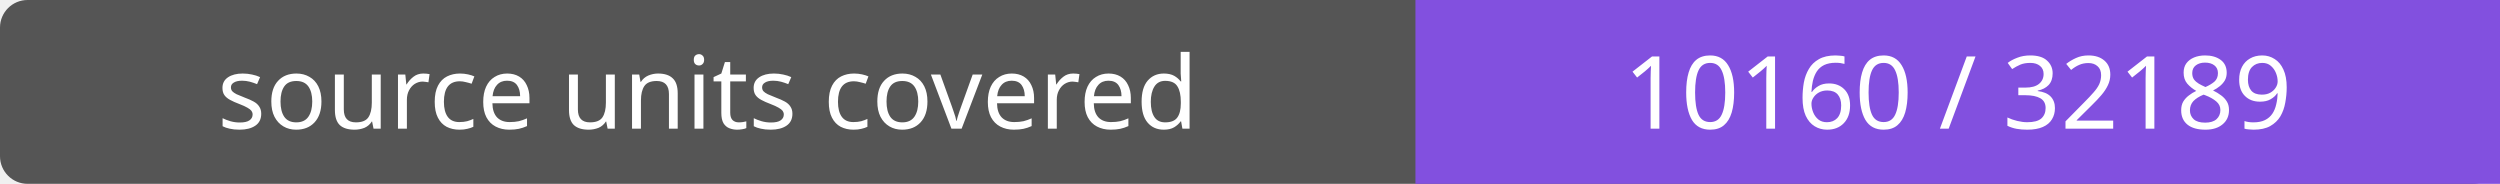
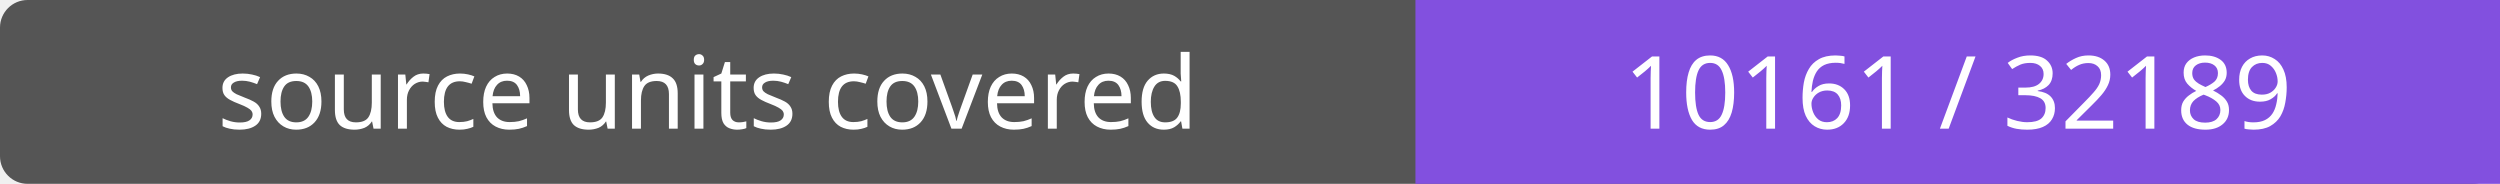
- <svg xmlns="http://www.w3.org/2000/svg" width="272" height="20" role="img" aria-label="source units covered: 10160 / 32189">
+ <svg xmlns="http://www.w3.org/2000/svg" width="272" height="20" role="img" aria-label="source units covered: 10161 / 32189">
  <rect width="272" height="20" rx="3" fill="#555" />
  <path fill="#8250df" d="M154 0h118v20H154z" />
  <g fill="#fff" text-anchor="middle" font-family="Verdana,sans-serif" font-size="11">
    <text x="77.0" y="14">source units covered</text>
-     <text x="213.0" y="14">10160 / 32189</text>
+     <text x="213.0" y="14">10161 / 32189</text>
  </g>
</svg>
